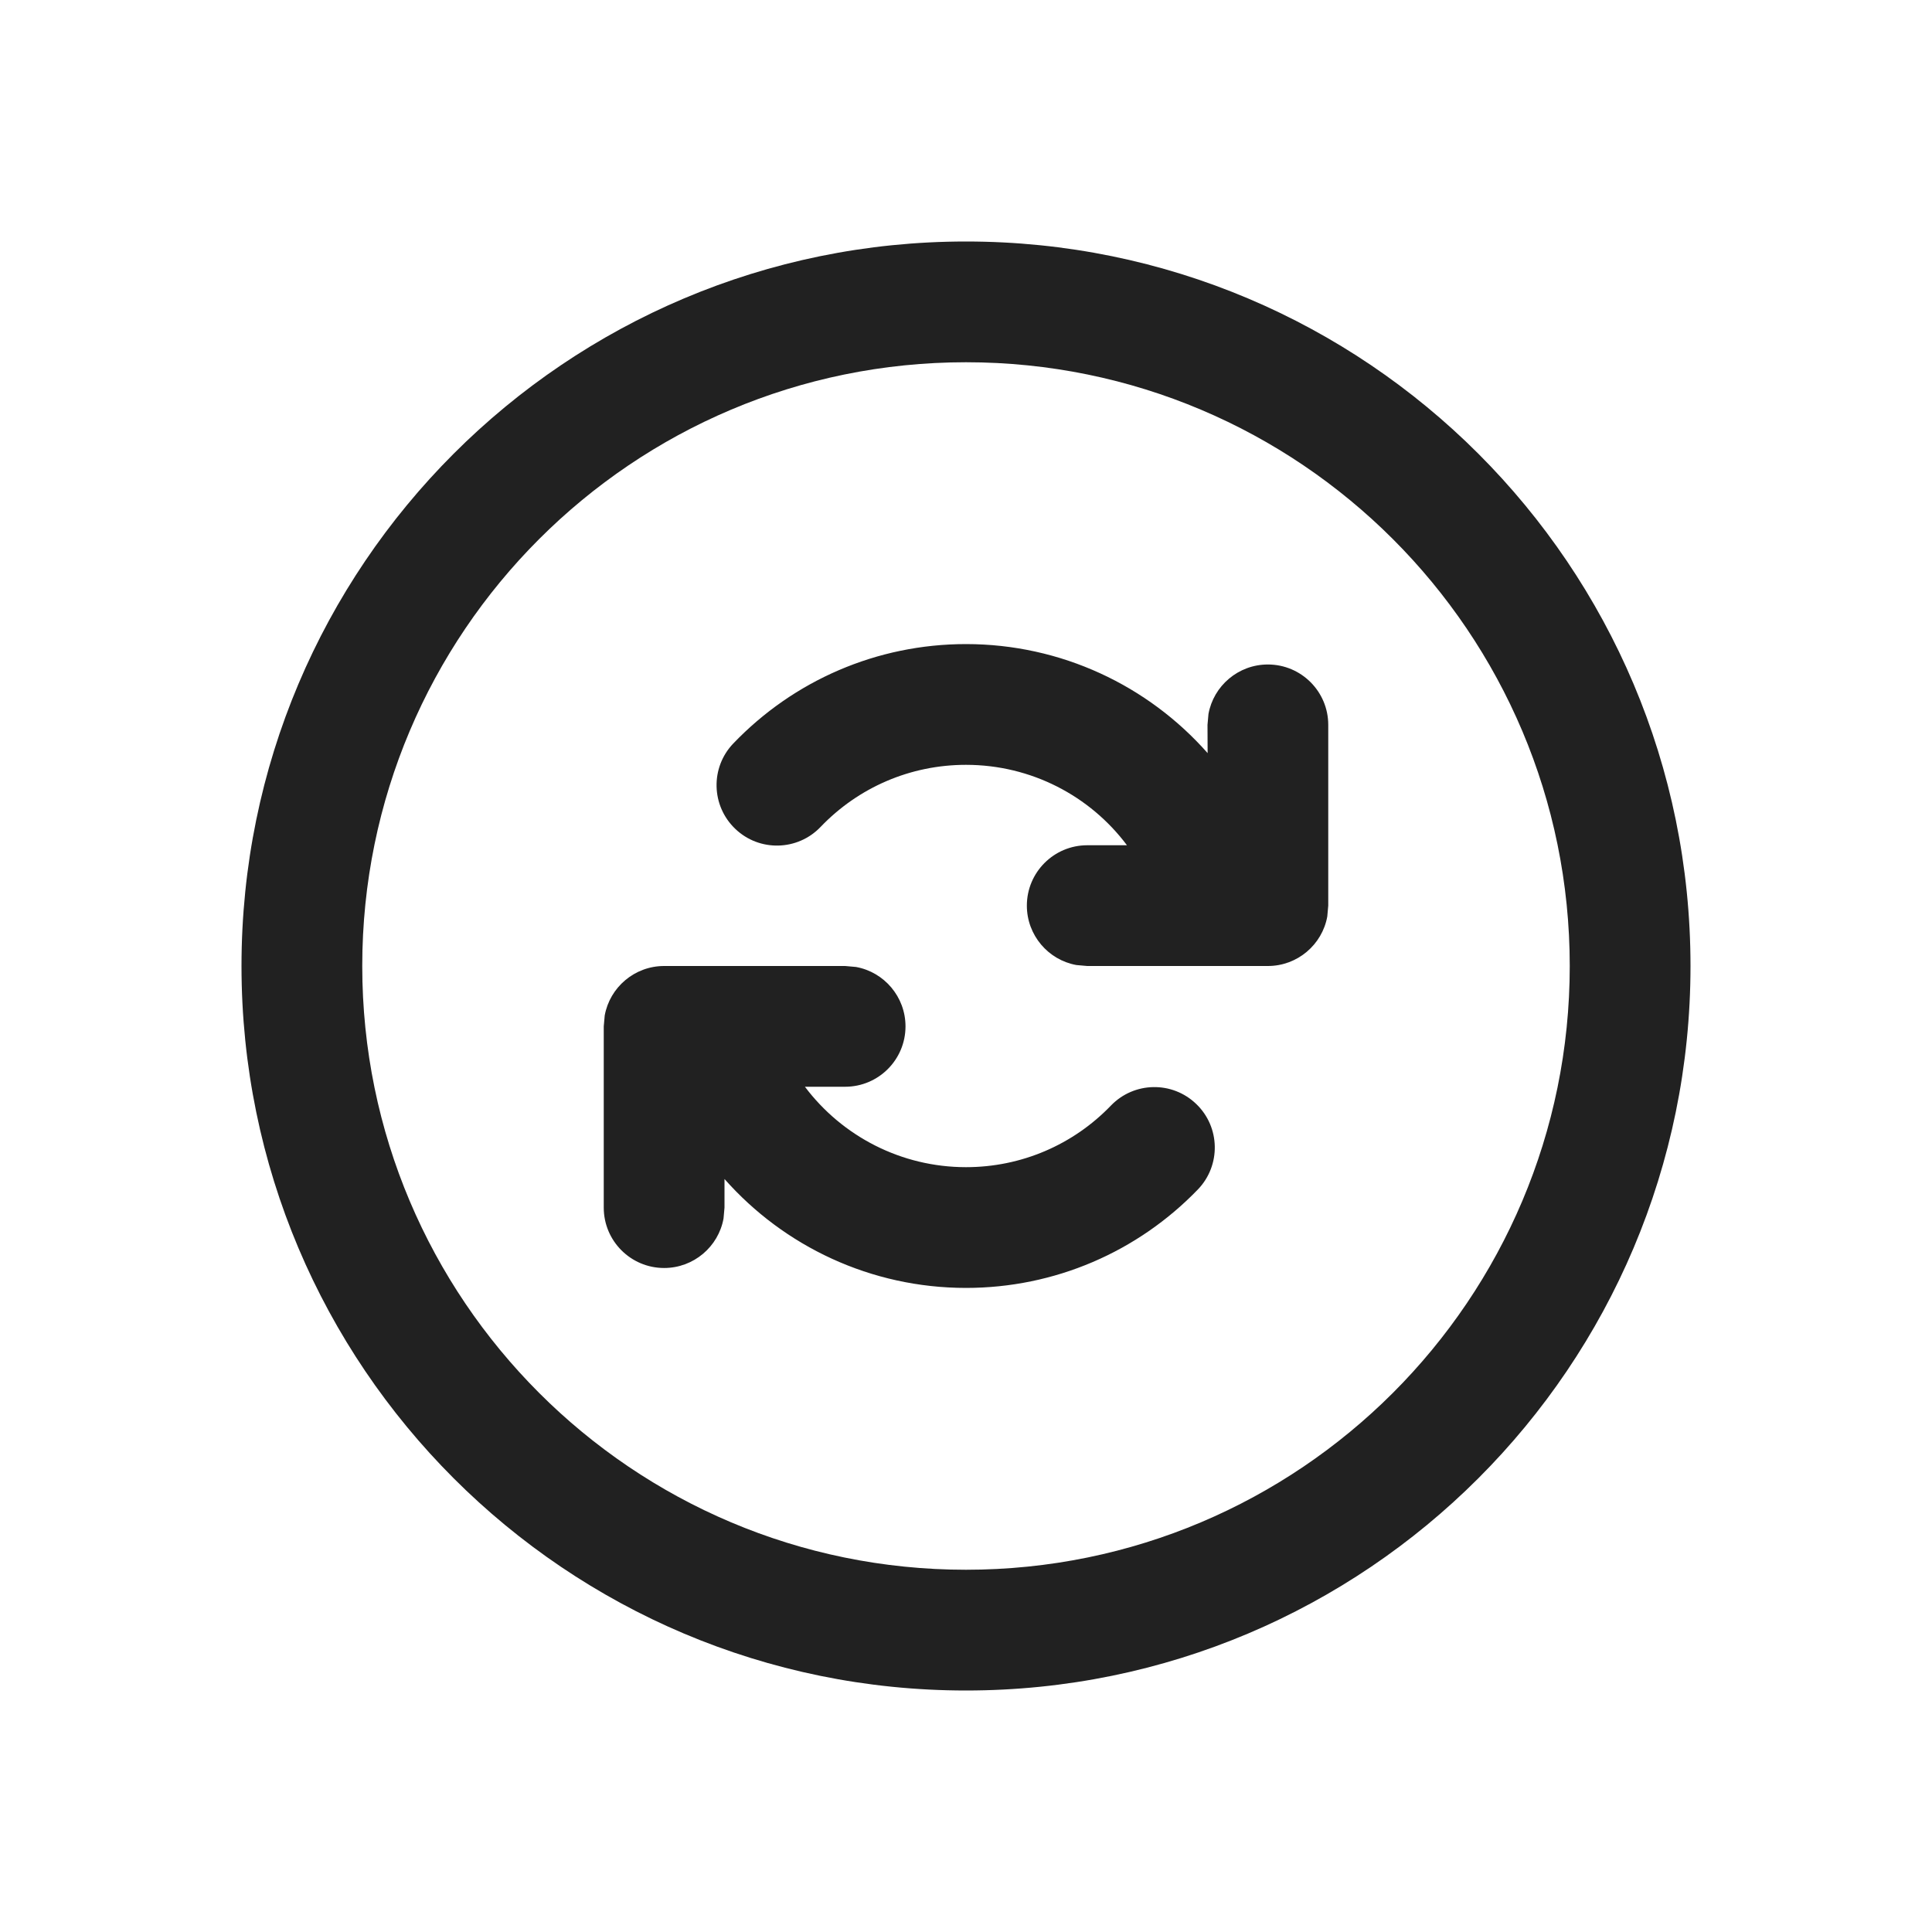
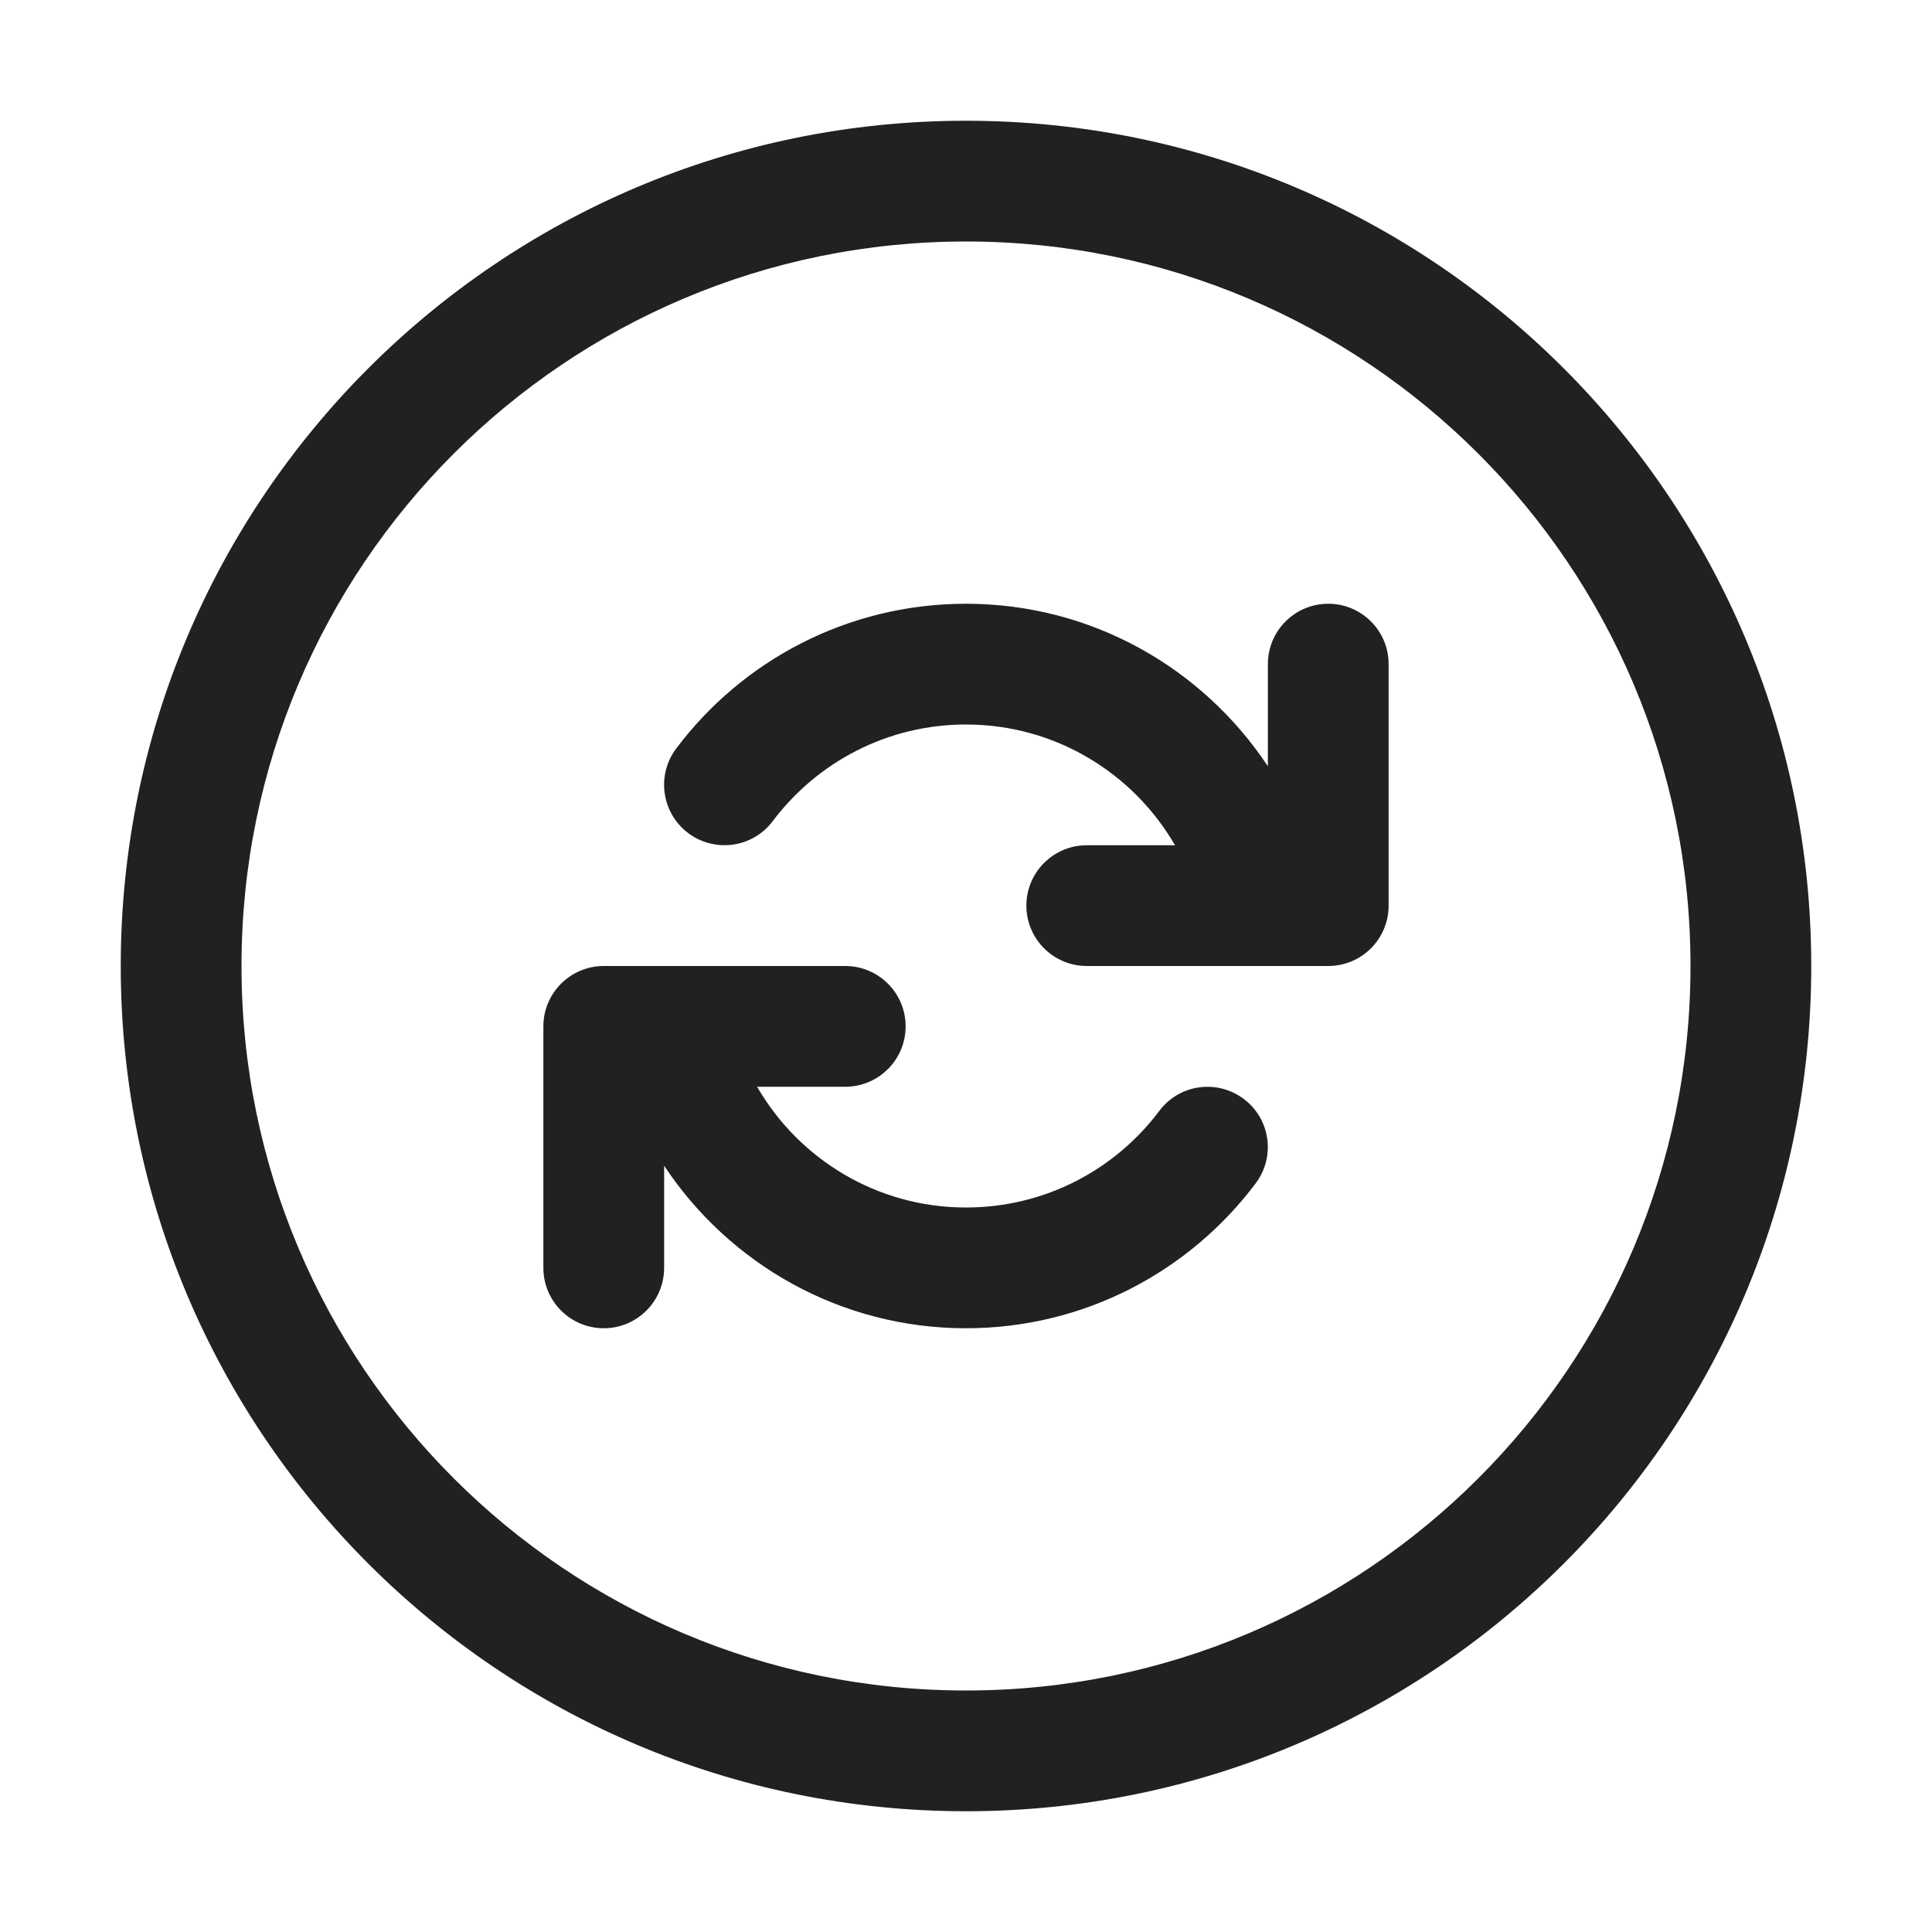
<svg xmlns="http://www.w3.org/2000/svg" width="16" height="16" viewBox="0 0 16 16" fill="none">
-   <path d="M8 2C4.686 2 2 4.686 2 8C2 11.314 4.686 14 8 14C11.314 14 14 11.314 14 8C14 4.686 11.314 2 8 2ZM8 3C10.761 3 13 5.239 13 8C13 10.761 10.761 13 8 13C5.239 13 3 10.761 3 8C3 5.239 5.239 3 8 3ZM6.999 8H5.5C5.255 8 5.05 8.177 5.008 8.41L5 8.5V10.001C5 10.277 5.224 10.501 5.5 10.501C5.745 10.501 5.95 10.324 5.992 10.091L6 10.001L6 9.764C6.494 10.323 7.214 10.666 8 10.666C8.734 10.666 9.421 10.368 9.921 9.85C10.112 9.651 10.106 9.334 9.907 9.143C9.708 8.951 9.392 8.957 9.2 9.156C8.888 9.48 8.459 9.666 8 9.666C7.462 9.666 6.974 9.409 6.666 9L6.999 9C7.275 9 7.499 8.776 7.499 8.5C7.499 8.255 7.322 8.05 7.089 8.008L6.999 8ZM8 5.334C7.263 5.334 6.573 5.635 6.073 6.157C5.882 6.356 5.889 6.673 6.089 6.864C6.288 7.055 6.605 7.048 6.796 6.848C7.109 6.521 7.539 6.334 8 6.334C8.539 6.334 9.027 6.591 9.333 7L9.004 7C8.728 7 8.504 7.224 8.504 7.5C8.504 7.745 8.681 7.95 8.914 7.992L9.004 8H10.5C10.745 8 10.95 7.823 10.992 7.59L11 7.5V6.003C11 5.727 10.776 5.503 10.5 5.503C10.255 5.503 10.05 5.68 10.008 5.913L10 6.003L10.001 6.237C9.508 5.678 8.788 5.334 8 5.334Z" fill="#212121" />
+   <path d="M8 1C11.866 1 15 4.134 15 8C15 11.866 11.866 15 8 15C4.134 15 1 11.866 1 8C1 4.134 4.134 1 8 1ZM8 2C4.686 2 2 4.686 2 8C2 11.314 4.686 14 8 14C11.314 14 14 11.314 14 8C14 4.686 11.314 2 8 2ZM7 8C7.276 8 7.5 8.224 7.5 8.5C7.5 8.776 7.276 9 7 9H6.27C6.615 9.597 7.26 10 8 10C8.654 10 9.235 9.687 9.601 9.2C9.766 8.979 10.079 8.935 10.3 9.101C10.521 9.266 10.565 9.579 10.399 9.8C9.853 10.527 8.982 11 8 11C6.955 11 6.037 10.464 5.5 9.654V10.5C5.5 10.776 5.276 11 5 11C4.724 11 4.5 10.776 4.5 10.5V8.5C4.5 8.224 4.724 8 5 8H7ZM11 5C11.276 5 11.5 5.224 11.5 5.5V7.5C11.5 7.776 11.276 8 11 8H9C8.724 8 8.5 7.776 8.5 7.5C8.5 7.224 8.724 7 9 7H9.731C9.385 6.403 8.74 6 8 6C7.346 6 6.765 6.314 6.399 6.801C6.233 7.021 5.92 7.065 5.699 6.899C5.479 6.733 5.434 6.42 5.6 6.199C6.146 5.472 7.018 5 8 5C9.045 5 9.963 5.536 10.5 6.346V5.5C10.5 5.224 10.724 5 11 5Z" fill="#212121" />
</svg>
